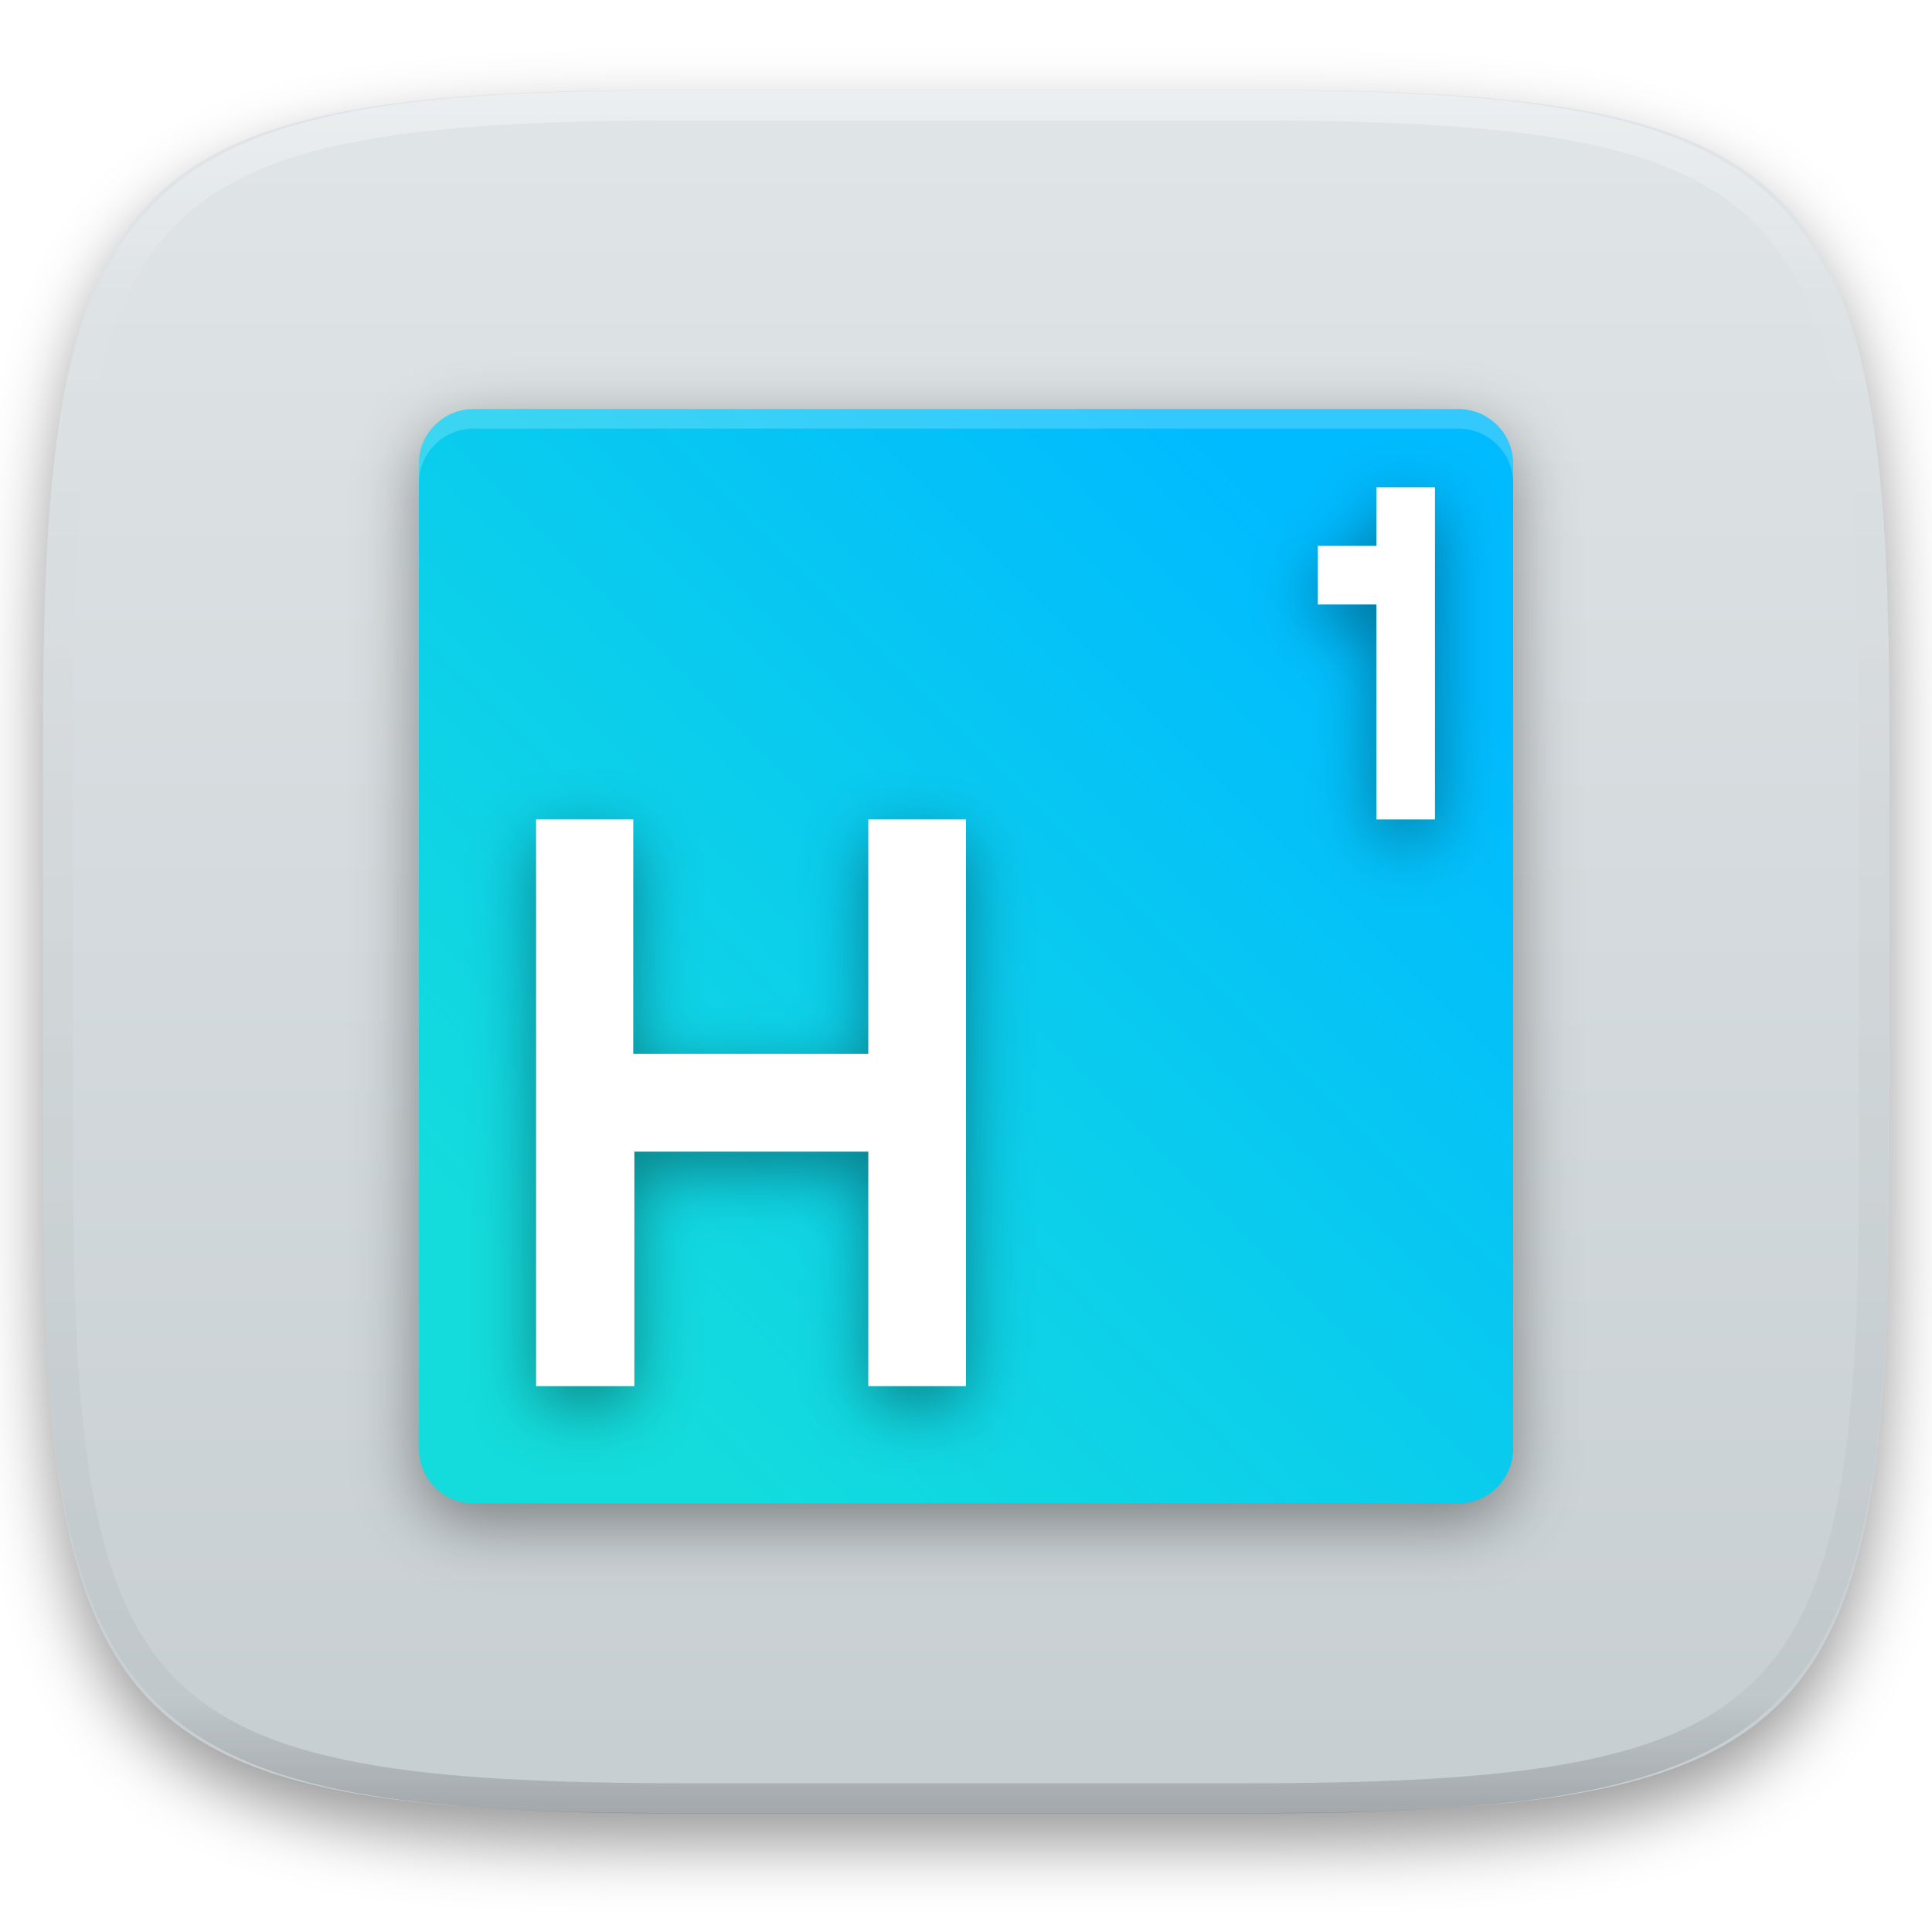
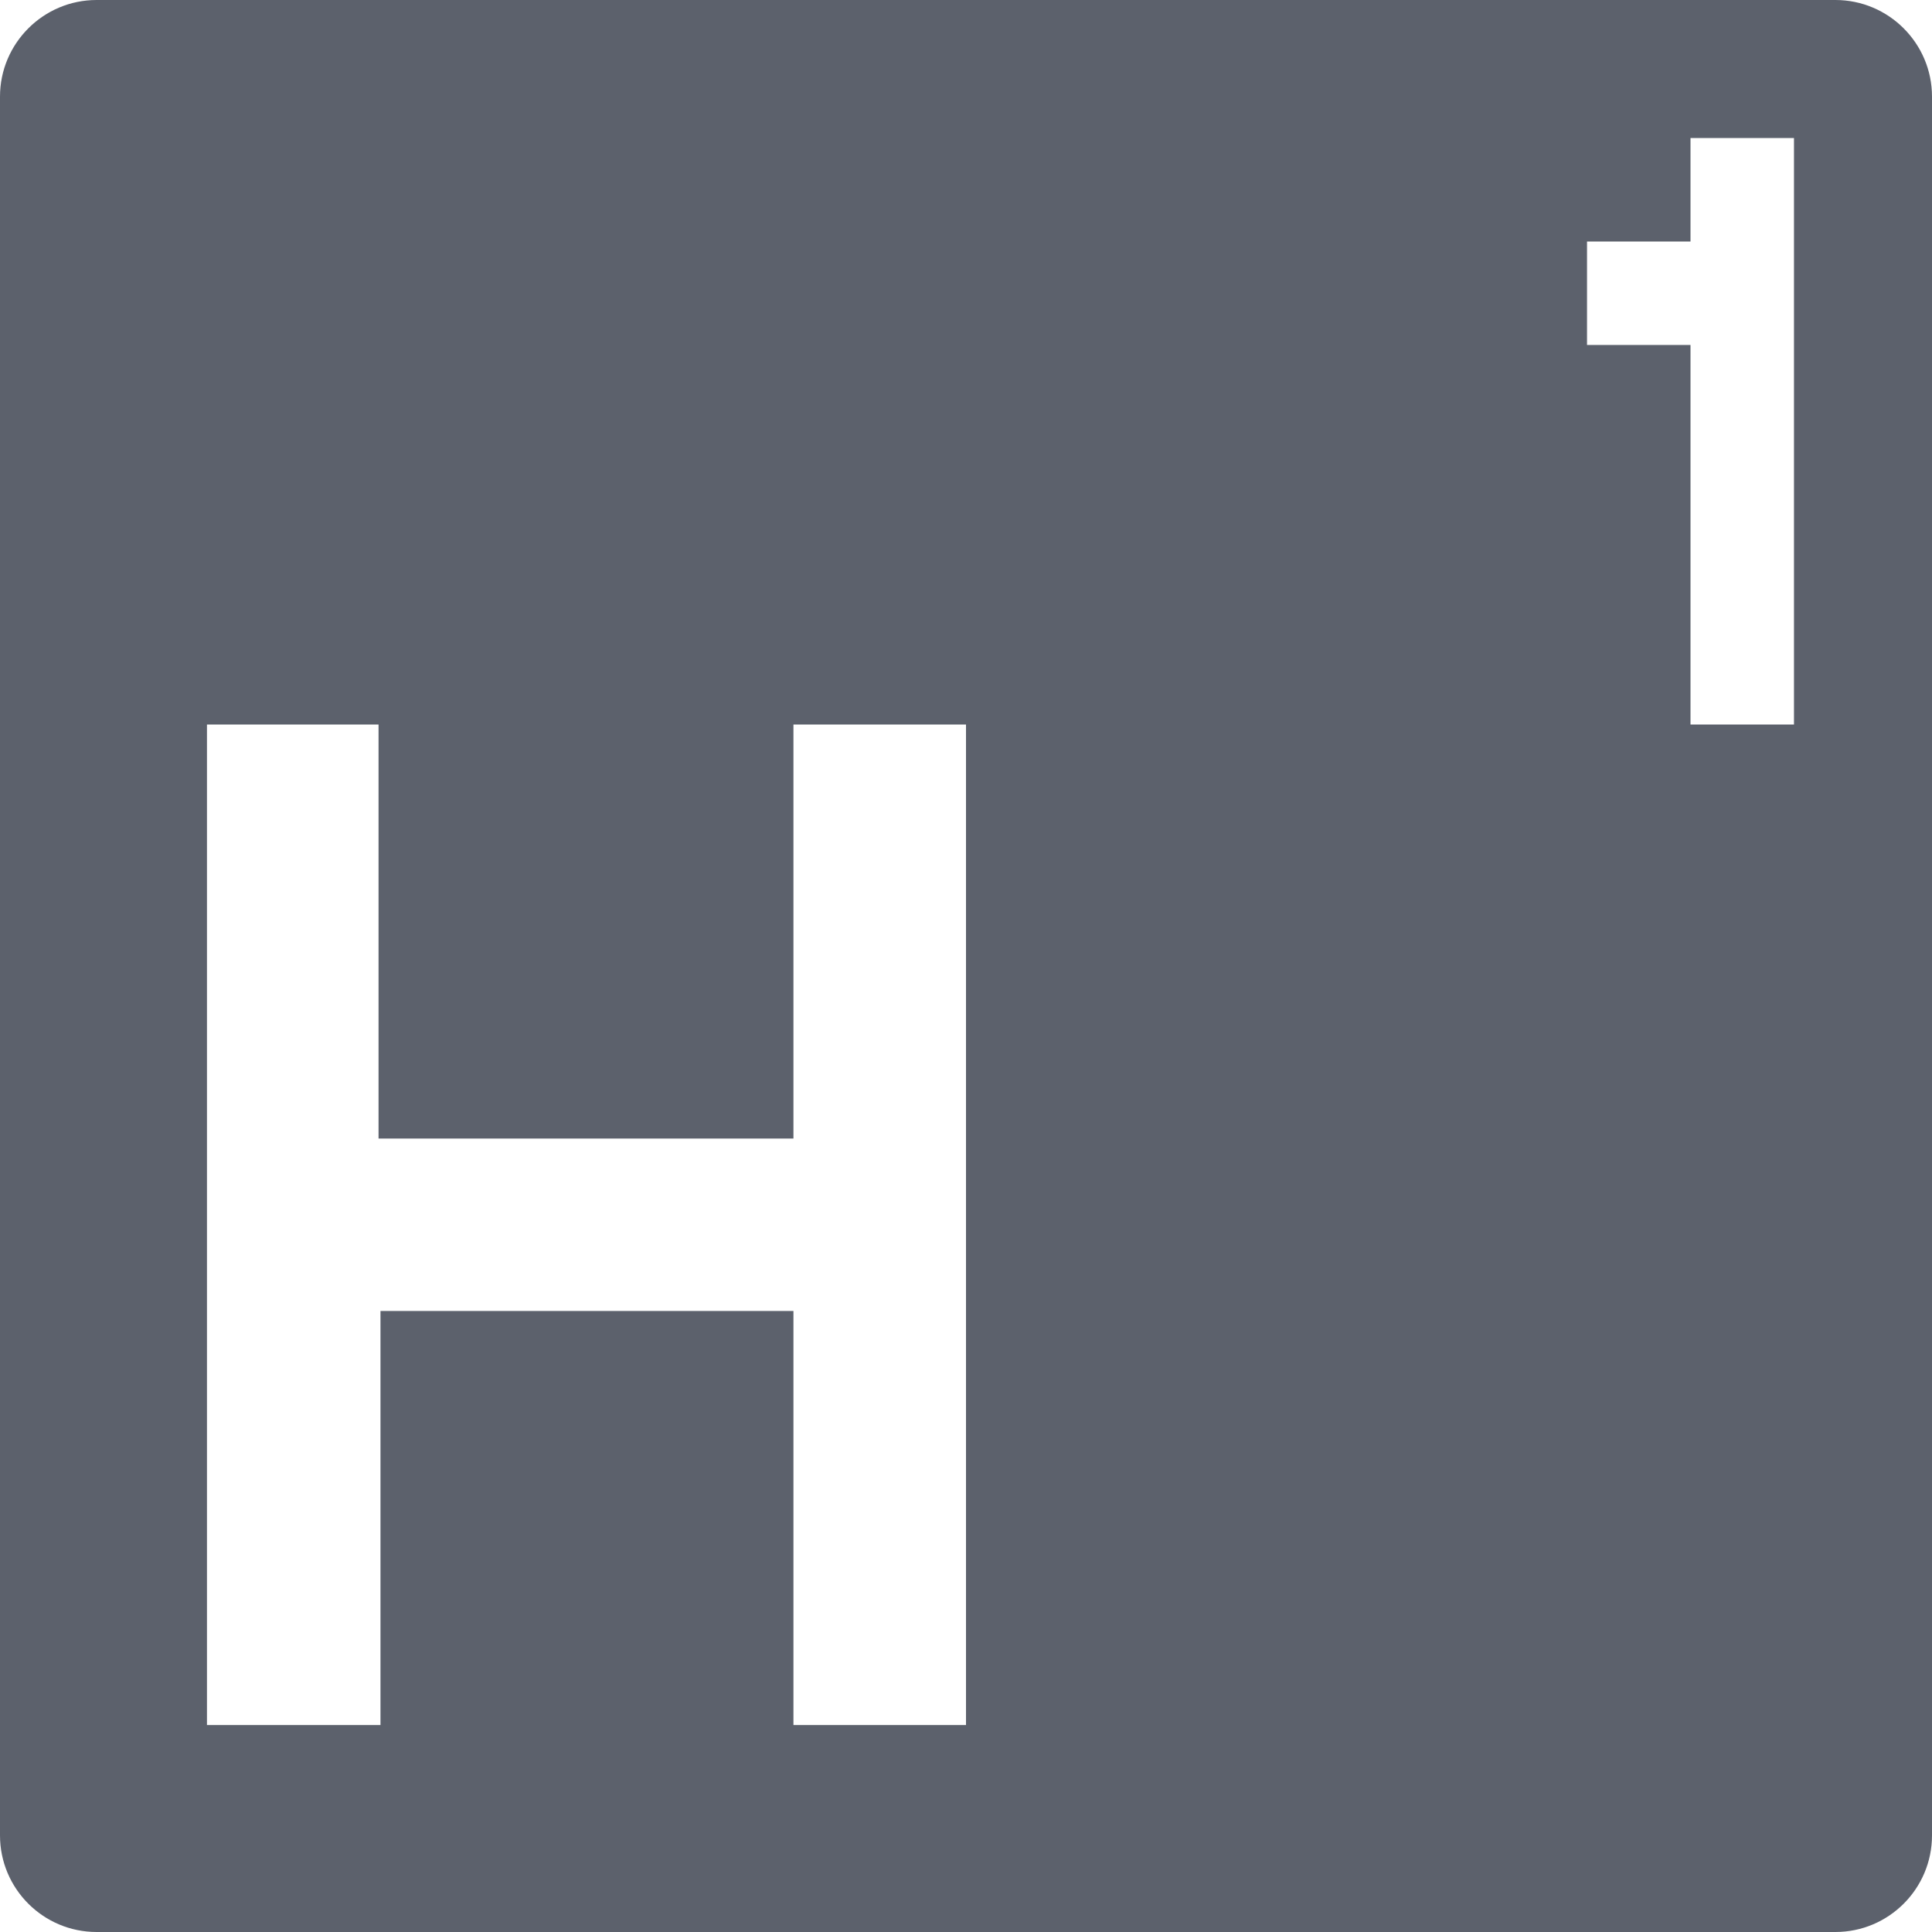
- <svg xmlns="http://www.w3.org/2000/svg" style="isolation:isolate" viewBox="0 0 256 256" width="256" height="256">
-   <defs>
-     <filter id="0kE11LQfInylrwcQlaW0NQqO56mF9r5k" x="-200%" y="-200%" width="400%" height="400%" filterUnits="objectBoundingBox" color-interpolation-filters="sRGB">
-       <feGaussianBlur in="SourceGraphic" stdDeviation="4.294" />
-       <feOffset dx="0" dy="4" result="pf_100_offsetBlur" />
-       <feFlood flood-color="#000000" flood-opacity="0.4" />
-       <feComposite in2="pf_100_offsetBlur" operator="in" result="pf_100_dropShadow" />
-       <feBlend in="SourceGraphic" in2="pf_100_dropShadow" mode="normal" />
-     </filter>
-   </defs>
-   <g filter="url(#0kE11LQfInylrwcQlaW0NQqO56mF9r5k)">
-     <linearGradient id="_lgradient_21" x1="0" y1="0" x2="-1.8369701987210297e-16" y2="1" gradientTransform="matrix(244.648,0,0,228.338,5.7,11.9)" gradientUnits="userSpaceOnUse">
-       <stop offset="0%" stop-opacity="1" style="stop-color:rgb(224,229,231)" />
-       <stop offset="100%" stop-opacity="1" style="stop-color:rgb(199,206,210)" />
-     </linearGradient>
-     <path d=" M 165.709 11.9 C 239.765 11.9 250.348 22.457 250.348 96.444 L 250.348 155.695 C 250.348 229.681 239.765 240.238 165.709 240.238 L 90.339 240.238 C 16.284 240.238 5.7 229.681 5.7 155.695 L 5.7 96.444 C 5.7 22.457 16.284 11.9 90.339 11.9 L 165.709 11.9 Z " id="shape" fill="url(#_lgradient_21)" />
-   </g>
-   <g opacity="0.4">
-     <linearGradient id="_lgradient_22" x1="0.517" y1="0" x2="0.517" y2="1" gradientTransform="matrix(244.65,0,0,228.34,5.68,11.95)" gradientUnits="userSpaceOnUse">
-       <stop offset="0%" stop-opacity="1" style="stop-color:rgb(255,255,255)" />
-       <stop offset="12.5%" stop-opacity="0.098" style="stop-color:rgb(255,255,255)" />
-       <stop offset="92.5%" stop-opacity="0.098" style="stop-color:rgb(0,0,0)" />
-       <stop offset="100%" stop-opacity="0.498" style="stop-color:rgb(0,0,0)" />
-     </linearGradient>
-     <path d=" M 165.068 11.951 C 169.396 11.941 173.724 11.991 178.052 12.089 C 181.927 12.167 185.803 12.315 189.678 12.541 C 193.131 12.737 196.583 13.022 200.026 13.395 C 203.085 13.73 206.144 14.181 209.174 14.741 C 211.889 15.243 214.574 15.881 217.22 16.657 C 219.62 17.355 221.971 18.219 224.243 19.241 C 226.358 20.184 228.384 21.304 230.302 22.591 C 232.142 23.829 233.863 25.244 235.437 26.806 C 237.001 28.378 238.417 30.088 239.656 31.925 C 240.945 33.841 242.066 35.865 243.02 37.967 C 244.043 40.247 244.909 42.585 245.617 44.972 C 246.394 47.615 247.034 50.297 247.535 53.009 C 248.096 56.035 248.548 59.081 248.883 62.136 C 249.257 65.575 249.542 69.014 249.739 72.462 C 249.965 76.323 250.112 80.194 250.201 84.055 C 250.289 88.378 250.339 92.701 250.329 97.014 L 250.329 155.226 C 250.339 159.549 250.289 163.862 250.201 168.185 C 250.112 172.056 249.965 175.917 249.739 179.778 C 249.542 183.226 249.257 186.675 248.883 190.104 C 248.548 193.159 248.096 196.215 247.535 199.241 C 247.034 201.943 246.394 204.625 245.617 207.268 C 244.909 209.655 244.043 212.003 243.02 214.273 C 242.066 216.385 240.945 218.399 239.656 220.315 C 238.417 222.152 237.001 223.872 235.437 225.434 C 233.863 226.996 232.142 228.411 230.302 229.649 C 228.384 230.936 226.358 232.056 224.243 232.999 C 221.971 234.021 219.62 234.885 217.22 235.593 C 214.574 236.369 211.889 237.007 209.174 237.499 C 206.144 238.068 203.085 238.51 200.026 238.845 C 196.583 239.218 193.131 239.503 189.678 239.699 C 185.803 239.925 181.927 240.073 178.052 240.161 C 173.724 240.249 169.396 240.299 165.068 240.289 L 90.942 240.289 C 86.614 240.299 82.286 240.249 77.958 240.161 C 74.083 240.073 70.207 239.925 66.332 239.699 C 62.879 239.503 59.427 239.218 55.984 238.845 C 52.925 238.51 49.866 238.068 46.836 237.499 C 44.121 237.007 41.436 236.369 38.79 235.593 C 36.39 234.885 34.039 234.021 31.767 232.999 C 29.652 232.056 27.626 230.936 25.708 229.649 C 23.868 228.411 22.147 226.996 20.573 225.434 C 19.009 223.872 17.593 222.152 16.354 220.315 C 15.065 218.399 13.944 216.385 12.99 214.273 C 11.967 212.003 11.101 209.655 10.393 207.268 C 9.616 204.625 8.976 201.943 8.475 199.241 C 7.914 196.215 7.462 193.159 7.127 190.104 C 6.753 186.675 6.468 183.226 6.271 179.778 C 6.045 175.917 5.898 172.056 5.809 168.185 C 5.721 163.862 5.671 159.549 5.681 155.226 L 5.681 97.014 C 5.671 92.701 5.721 88.378 5.809 84.055 C 5.898 80.194 6.045 76.323 6.271 72.462 C 6.468 69.014 6.753 65.575 7.127 62.136 C 7.462 59.081 7.914 56.035 8.475 53.009 C 8.976 50.297 9.616 47.615 10.393 44.972 C 11.101 42.585 11.967 40.247 12.99 37.967 C 13.944 35.865 15.065 33.841 16.354 31.925 C 17.593 30.088 19.009 28.378 20.573 26.806 C 22.147 25.244 23.868 23.829 25.708 22.591 C 27.626 21.304 29.652 20.184 31.767 19.241 C 34.039 18.219 36.39 17.355 38.79 16.657 C 41.436 15.881 44.121 15.243 46.836 14.741 C 49.866 14.181 52.925 13.73 55.984 13.395 C 59.427 13.022 62.879 12.737 66.332 12.541 C 70.207 12.315 74.083 12.167 77.958 12.089 C 82.286 11.991 86.614 11.941 90.942 11.951 L 165.068 11.951 Z  M 165.078 15.96 C 169.376 15.95 173.675 15.999 177.973 16.087 C 181.8 16.176 185.626 16.323 189.452 16.539 C 192.836 16.736 196.219 17.011 199.583 17.384 C 202.554 17.699 205.515 18.131 208.446 18.681 C 211.023 19.153 213.58 19.762 216.099 20.499 C 218.322 21.147 220.495 21.953 222.6 22.896 C 224.509 23.751 226.338 24.763 228.069 25.922 C 229.692 27.013 231.207 28.26 232.594 29.646 C 233.981 31.031 235.23 32.544 236.332 34.165 C 237.492 35.894 238.506 37.712 239.361 39.608 C 240.306 41.72 241.112 43.892 241.761 46.102 C 242.509 48.617 243.109 51.162 243.591 53.736 C 244.132 56.664 244.565 59.611 244.889 62.578 C 245.263 65.938 245.539 69.308 245.735 72.688 C 245.952 76.51 246.109 80.322 246.188 84.144 C 246.276 88.437 246.325 92.721 246.325 97.014 C 246.325 97.014 246.325 97.014 246.325 97.014 L 246.325 155.226 C 246.325 155.226 246.325 155.226 246.325 155.226 C 246.325 159.519 246.276 163.803 246.188 168.096 C 246.109 171.918 245.952 175.74 245.735 179.552 C 245.539 182.932 245.263 186.302 244.889 189.672 C 244.565 192.629 244.132 195.576 243.591 198.504 C 243.109 201.078 242.509 203.623 241.761 206.138 C 241.112 208.358 240.306 210.52 239.361 212.632 C 238.506 214.528 237.492 216.356 236.332 218.075 C 235.23 219.706 233.981 221.219 232.594 222.604 C 231.207 223.98 229.692 225.227 228.069 226.318 C 226.338 227.477 224.509 228.489 222.6 229.344 C 220.495 230.297 218.322 231.093 216.099 231.741 C 213.58 232.478 211.023 233.087 208.446 233.559 C 205.515 234.109 202.554 234.541 199.583 234.865 C 196.219 235.229 192.836 235.514 189.452 235.701 C 185.626 235.917 181.8 236.074 177.973 236.153 C 173.675 236.251 169.376 236.29 165.078 236.29 C 165.078 236.29 165.078 236.29 165.068 236.29 L 90.942 236.29 C 90.932 236.29 90.932 236.29 90.932 236.29 C 86.634 236.29 82.335 236.251 78.037 236.153 C 74.21 236.074 70.384 235.917 66.558 235.701 C 63.174 235.514 59.791 235.229 56.427 234.865 C 53.456 234.541 50.495 234.109 47.564 233.559 C 44.987 233.087 42.43 232.478 39.911 231.741 C 37.688 231.093 35.515 230.297 33.41 229.344 C 31.501 228.489 29.672 227.477 27.941 226.318 C 26.318 225.227 24.803 223.98 23.416 222.604 C 22.029 221.219 20.78 219.706 19.678 218.075 C 18.518 216.356 17.504 214.528 16.649 212.632 C 15.704 210.52 14.898 208.358 14.249 206.138 C 13.501 203.623 12.901 201.078 12.419 198.504 C 11.878 195.576 11.445 192.629 11.121 189.672 C 10.747 186.302 10.472 182.932 10.275 179.552 C 10.058 175.74 9.901 171.918 9.822 168.096 C 9.734 163.803 9.685 159.519 9.685 155.226 C 9.685 155.226 9.685 155.226 9.685 155.226 L 9.685 97.014 C 9.685 97.014 9.685 97.014 9.685 97.014 C 9.685 92.721 9.734 88.437 9.822 84.144 C 9.901 80.322 10.058 76.51 10.275 72.688 C 10.472 69.308 10.747 65.938 11.121 62.578 C 11.445 59.611 11.878 56.664 12.419 53.736 C 12.901 51.162 13.501 48.617 14.249 46.102 C 14.898 43.892 15.704 41.72 16.649 39.608 C 17.504 37.712 18.518 35.894 19.678 34.165 C 20.78 32.544 22.029 31.031 23.416 29.646 C 24.803 28.26 26.318 27.013 27.941 25.922 C 29.672 24.763 31.501 23.751 33.41 22.896 C 35.515 21.953 37.688 21.147 39.911 20.499 C 42.43 19.762 44.987 19.153 47.564 18.681 C 50.495 18.131 53.456 17.699 56.427 17.384 C 59.791 17.011 63.174 16.736 66.558 16.539 C 70.384 16.323 74.21 16.176 78.037 16.087 C 82.335 15.999 86.634 15.95 90.932 15.96 C 90.932 15.96 90.932 15.96 90.942 15.96 L 165.068 15.96 C 165.078 15.96 165.078 15.96 165.078 15.96 Z " fill-rule="evenodd" id="highlight" fill="url(#_lgradient_22)" />
-   </g>
-   <g id="com.github.eudaldgr.elements">
-     <defs>
-       <filter id="76whqlMIuhjAA9FCMszF6pZairK9npDD" x="-200%" y="-200%" width="400%" height="400%" filterUnits="objectBoundingBox" color-interpolation-filters="sRGB">
-         <feGaussianBlur stdDeviation="4.294" />
-       </filter>
-     </defs>
-     <g filter="url(#76whqlMIuhjAA9FCMszF6pZairK9npDD)" style="mix-blend-mode:normal;" opacity="0.4">
-       <path d="M 200.5 194.545 L 200.5 64.045 C 200.5 60.043 197.251 56.795 193.25 56.795 L 62.75 56.795 C 58.749 56.795 55.5 60.043 55.5 64.045 L 55.5 194.545 C 55.5 198.546 58.749 201.795 62.75 201.795 L 193.25 201.795 C 197.251 201.795 200.5 198.546 200.5 194.545 Z" style="stroke:none;fill:#000000;stroke-miterlimit:10;" />
-     </g>
-     <defs>
-       <linearGradient id="_lgradient_23" x1="0.5" y1="-0.207" x2="-0.207" y2="0.5">
-         <stop offset="0%" style="stop-color:#00BBFF" />
-         <stop offset="100%" style="stop-color:#14DCDC" />
-       </linearGradient>
-     </defs>
-     <path d="M 200.5 191.955 L 200.5 61.455 C 200.5 57.454 197.251 54.205 193.25 54.205 L 62.75 54.205 C 58.749 54.205 55.5 57.454 55.5 61.455 L 55.5 191.955 C 55.5 195.957 58.749 199.205 62.75 199.205 L 193.25 199.205 C 197.251 199.205 200.5 195.957 200.5 191.955 Z" style="stroke:none;fill:url(#_lgradient_23);stroke-miterlimit:10;" />
-     <defs>
-       <filter id="sJS55mLixkGokZxk6LTU2BhWMyfVHNDM" x="-200%" y="-200%" width="400%" height="400%" filterUnits="objectBoundingBox" color-interpolation-filters="sRGB">
-         <feGaussianBlur stdDeviation="4.294" />
-       </filter>
-     </defs>
-     <g opacity="0.4" filter="url(#sJS55mLixkGokZxk6LTU2BhWMyfVHNDM)">
-       <path d=" M 115.054 155.188 L 84.057 155.188 L 84.057 186.259 L 71.036 186.259 L 71.036 111.17 L 83.908 111.17 L 83.908 142.241 L 115.054 142.241 L 115.054 111.17 L 128 111.17 L 128 186.259 L 115.054 186.259 L 115.054 155.188 Z " id="Path" fill="rgb(0,0,0)" />
-     </g>
-     <path d=" M 115.054 152.598 L 84.057 152.598 L 84.057 183.67 L 71.036 183.67 L 71.036 108.58 L 83.908 108.58 L 83.908 139.652 L 115.054 139.652 L 115.054 108.58 L 128 108.58 L 128 183.67 L 115.054 183.67 L 115.054 152.598 Z " id="Path" fill="rgb(255,255,255)" />
-     <defs>
-       <filter id="gPiHRuKuO5cK2WHTfSXdCsKmZ1kQgFlq" x="-200%" y="-200%" width="400%" height="400%" filterUnits="objectBoundingBox" color-interpolation-filters="sRGB">
-         <feGaussianBlur stdDeviation="4.294" />
-       </filter>
-     </defs>
-     <g opacity="0.4" filter="url(#gPiHRuKuO5cK2WHTfSXdCsKmZ1kQgFlq)">
-       <path d=" M 182.375 67.152 L 182.375 74.92 L 174.607 74.92 L 174.607 82.688 L 182.375 82.688 L 182.375 111.17 L 190.143 111.17 L 190.143 67.152 L 182.375 67.152 Z " id="Path" fill="rgb(0,0,0)" />
-     </g>
-     <path d=" M 182.375 64.563 L 182.375 72.33 L 174.607 72.33 L 174.607 80.098 L 182.375 80.098 L 182.375 108.58 L 190.143 108.58 L 190.143 64.563 L 182.375 64.563 Z " id="Path" fill="rgb(255,255,255)" />
-     <g opacity="0.2">
-       <path d=" M 62.752 54.205 C 58.736 54.205 55.5 57.441 55.5 61.457 L 55.5 64.047 C 55.5 60.03 58.736 56.795 62.752 56.795 L 193.248 56.795 C 197.264 56.795 200.5 60.03 200.5 64.047 L 200.5 61.457 C 200.5 57.441 197.264 54.205 193.248 54.205 L 62.752 54.205 Z " id="Path" fill="rgb(255,255,255)" />
-     </g>
-   </g>
+ <svg xmlns="http://www.w3.org/2000/svg" style="isolation:isolate" viewBox="0 0 16 16" width="16" height="16">
+   <path d=" M 6.571 10.857 L 3.151 10.857 L 3.151 14.286 L 1.714 14.286 L 1.714 6 L 3.135 6 L 3.135 9.429 L 6.571 9.429 L 6.571 6 L 8 6 L 8 14.286 L 6.571 14.286 L 6.571 10.857 L 6.571 10.857 L 6.571 10.857 Z  M 16 15.2 L 16 0.8 C 16 0.359 15.641 0 15.2 0 L 0.8 0 C 0.359 0 0 0.359 0 0.8 L 0 15.2 C 0 15.642 0.359 16 0.8 16 L 15.2 16 C 15.641 16 16 15.642 16 15.2 L 16 15.2 L 16 15.2 Z  M 14 1.143 L 14 2 L 13.143 2 L 13.143 2.857 L 14 2.857 L 14 6 L 14.857 6 L 14.857 1.143 L 14 1.143 Z " fill-rule="evenodd" fill="rgb(92,97,108)" />
</svg>
